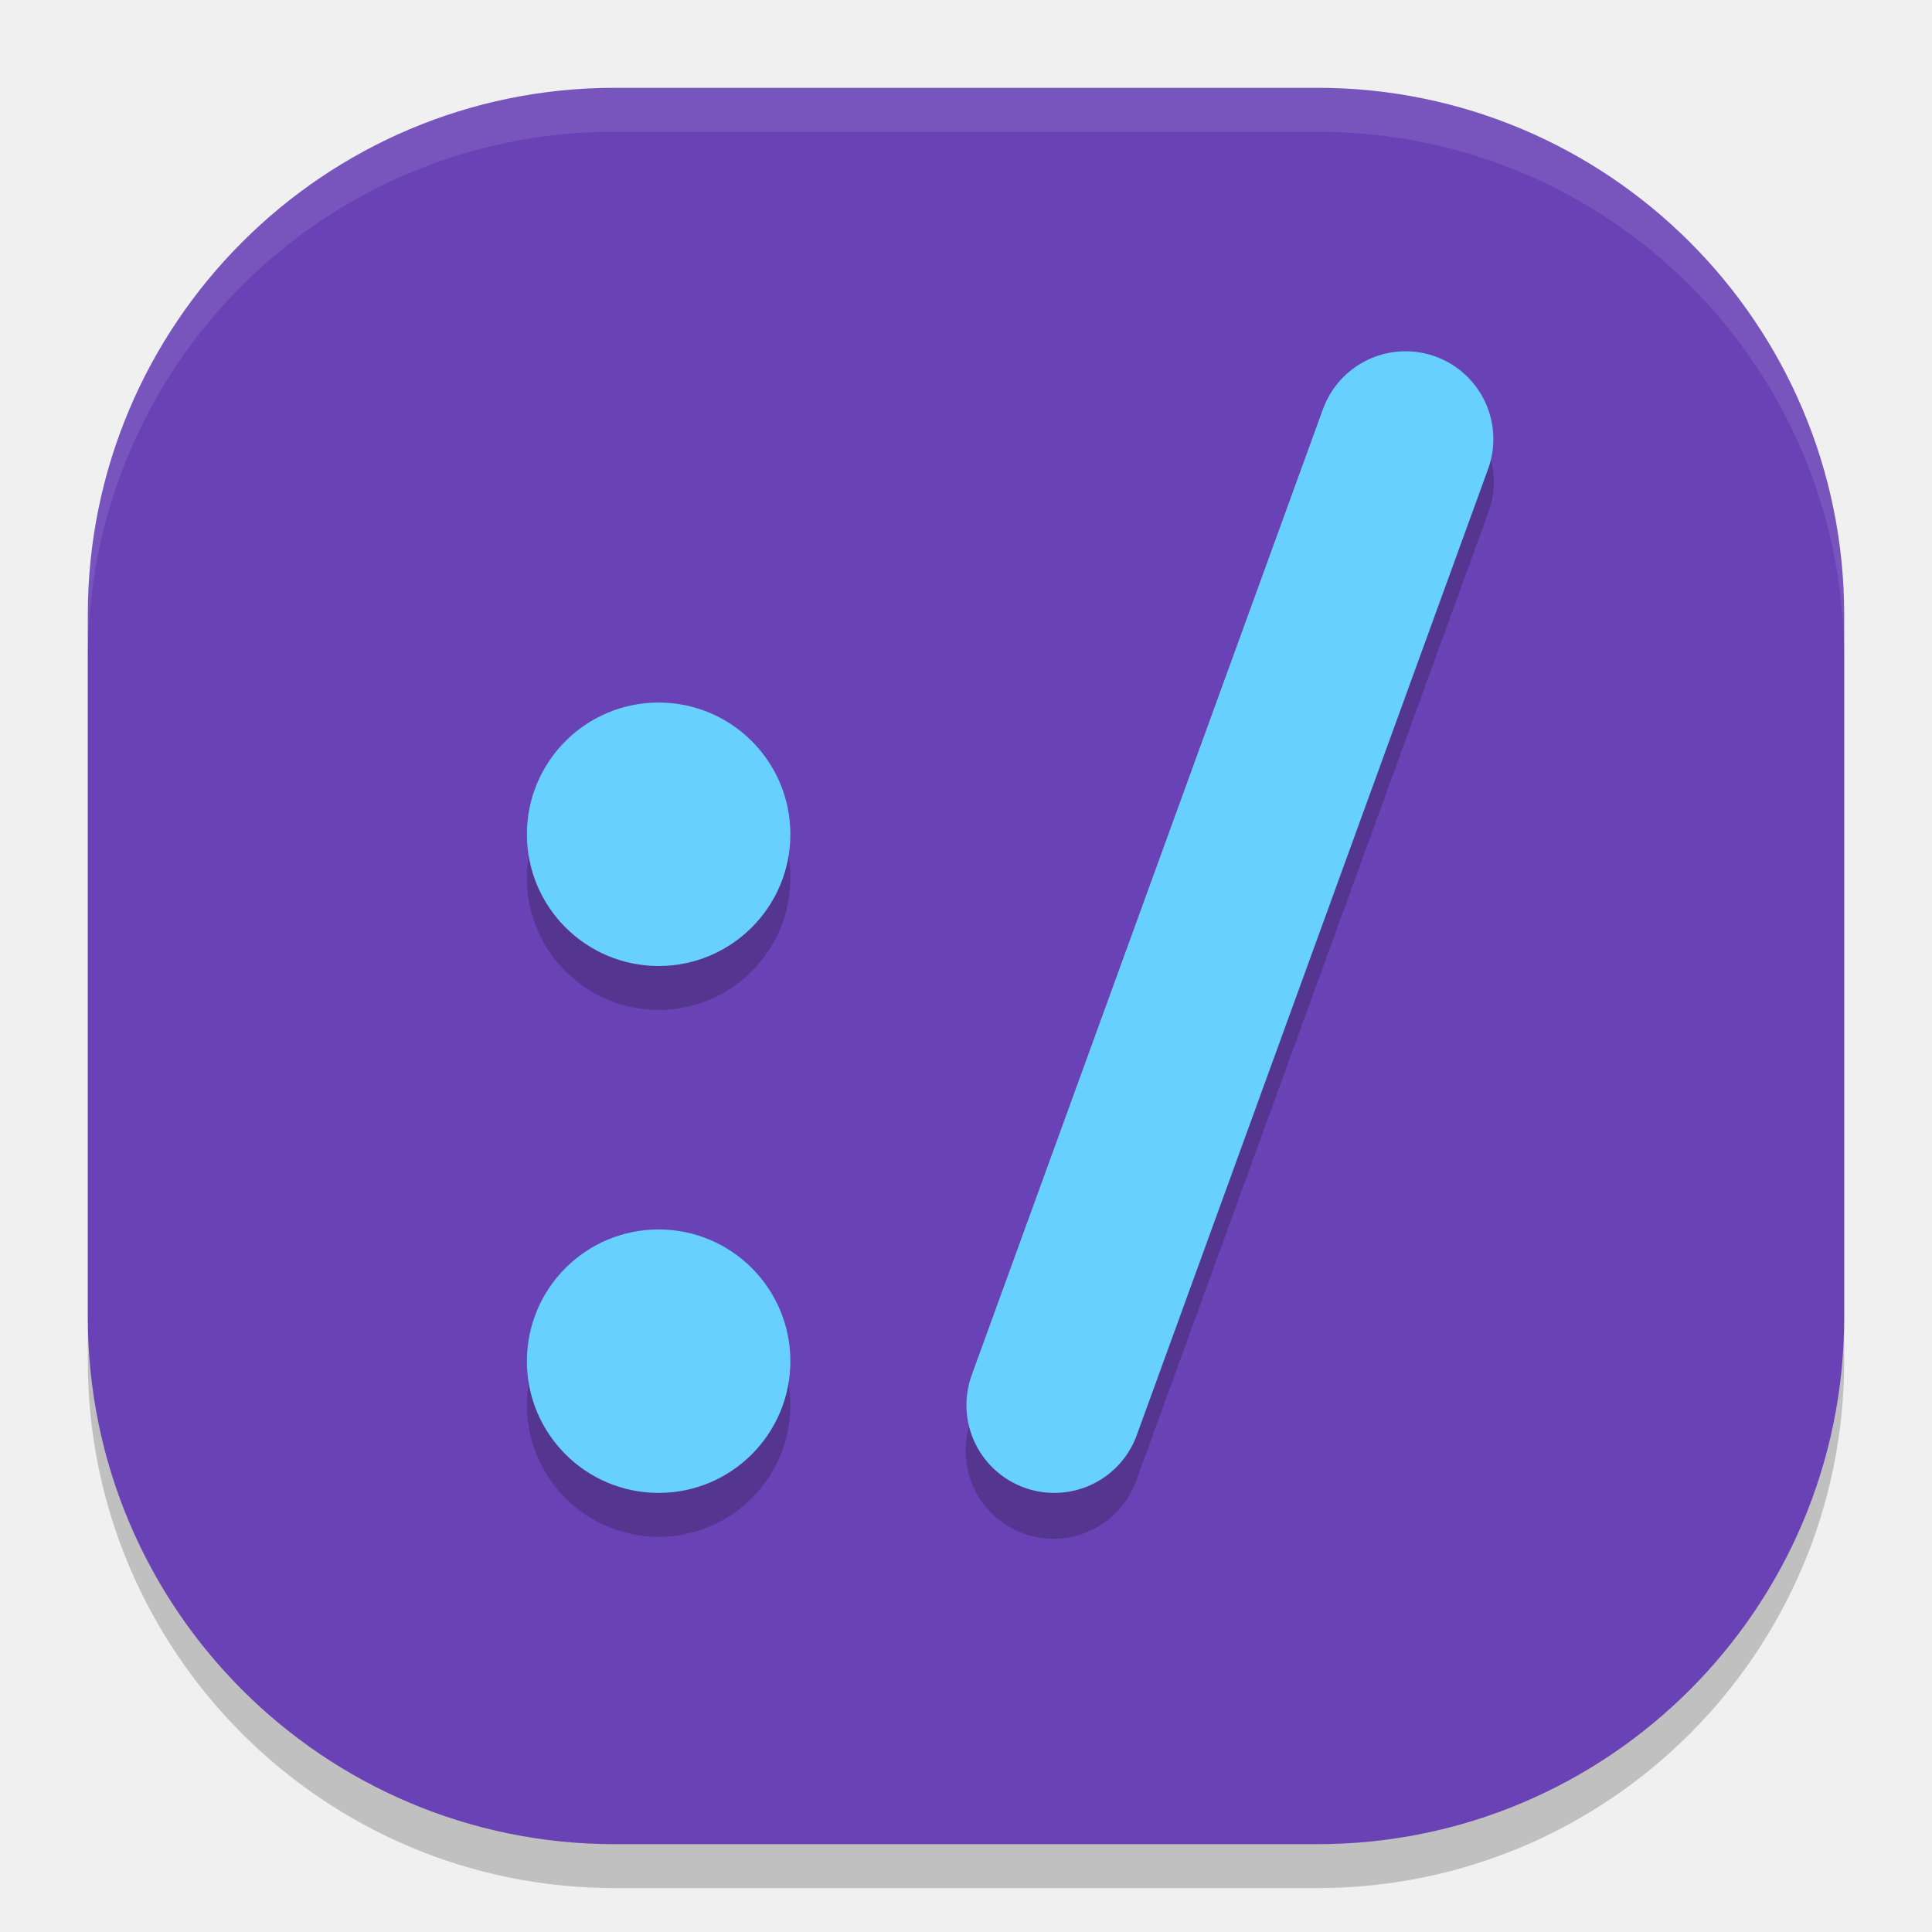
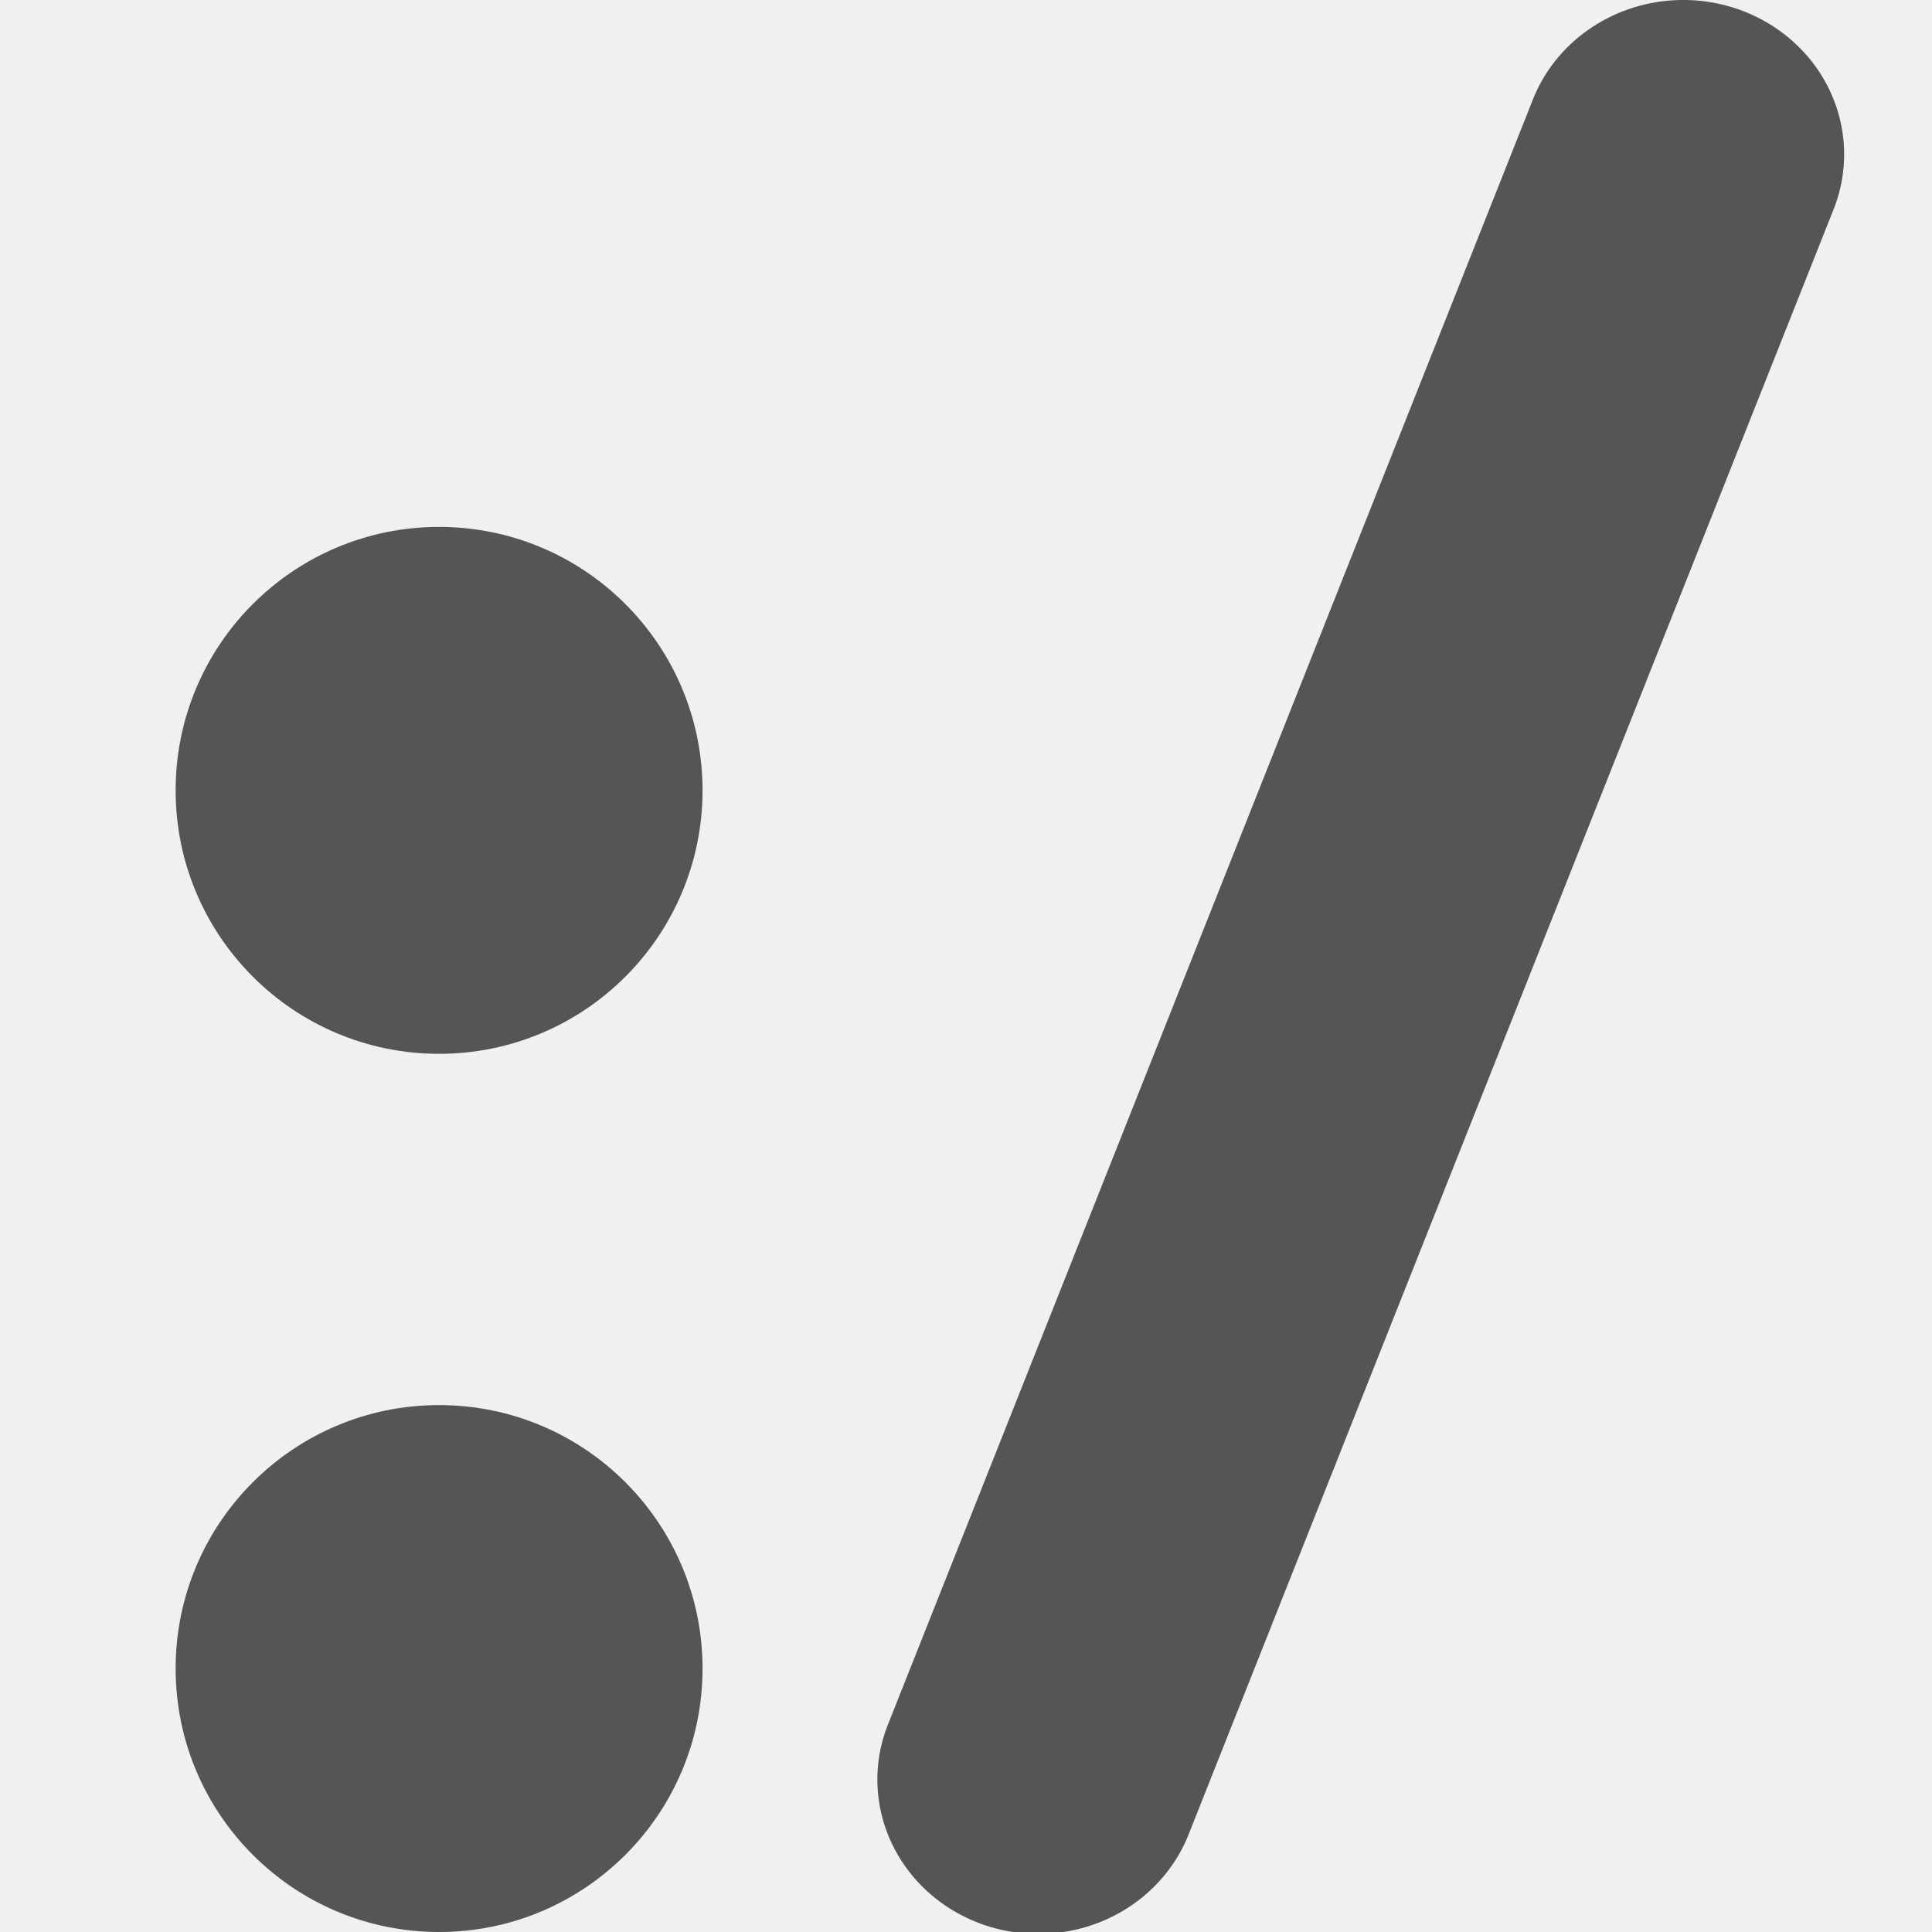
- <svg xmlns="http://www.w3.org/2000/svg" width="22" height="22" version="1">
-   <rect style="opacity:0.2" width="20" height="20" x="1" y="1.5" rx="6" ry="6" />
-   <rect style="fill:#6943b5" width="20" height="20" x="1" y="1" rx="6" ry="6" />
-   <path style="opacity:0.1;fill:#ffffff" d="M 7,1 C 3.676,1 1,3.676 1,7 v 0.5 c 0,-3.324 2.676,-6 6,-6 h 8 c 3.324,0 6,2.676 6,6 V 7 C 21,3.676 18.324,1 15,1 Z" />
-   <path style="opacity:0.2" d="m 16.043,4.487 a 1,1 0 0 0 -0.979,0.672 l -4,11 a 1.001,1.001 0 1 0 1.881,0.684 l 4,-11 A 1,1 0 0 0 16.043,4.487 Z M 7.5,8.5 A 1.5,1.5 0 0 0 6,10 a 1.5,1.5 0 0 0 1.5,1.5 1.5,1.5 0 0 0 1.5,-1.5 1.5,1.5 0 0 0 -1.5,-1.5 z m 0,6 a 1.5,1.5 0 0 0 -1.5,1.5 1.5,1.5 0 0 0 1.5,1.5 1.5,1.5 0 0 0 1.5,-1.5 1.5,1.5 0 0 0 -1.5,-1.5 z" />
-   <circle style="fill:#67d0ff" cx="7.5" cy="9.5" r="1.5" />
-   <circle style="fill:#67d0ff" cx="7.5" cy="15.5" r="1.5" />
-   <path style="fill:none;stroke:#67d0ff;stroke-width:2;stroke-linecap:round;stroke-linejoin:round" d="m 12.005,16 4,-11" />
+ <svg xmlns="http://www.w3.org/2000/svg" version="1" viewBox="0 0 22 22">
+   <defs>
+     <style id="current-color-scheme" type="text/css">.ColorScheme-Text { color:#5c616c; } .ColorScheme-Highlight { color:#5294e2; } .ColorScheme-ButtonBackground { color:#d3dae3; }</style>
+   </defs>
+   <g fill="#555">
+     <ellipse cx="5" cy="9" rx="3" ry="3" stroke-width="1" />
+     <ellipse cx="5" cy="19" rx="3" ry="3" stroke-width="1" />
+     <path d="m19.075 0.002a1.832 1.758 0 0 0-1.628 1.152l-7.326 18.459a1.832 1.758 0 1 0 3.423 1.253l7.326-18.459a1.832 1.758 0 0 0-1.796-2.405z" color="#000000" color-rendering="auto" dominant-baseline="auto" image-rendering="auto" shape-rendering="auto" solid-color="#000000" stroke-width=".786" style="font-feature-settings:normal;font-variant-alternates:normal;font-variant-caps:normal;font-variant-ligatures:normal;font-variant-numeric:normal;font-variant-position:normal;isolation:auto;mix-blend-mode:normal;shape-padding:0;text-decoration-color:#000000;text-decoration-line:none;text-decoration-style:solid;text-indent:0;text-orientation:mixed;text-transform:none;white-space:normal" />
+   </g>
</svg>
